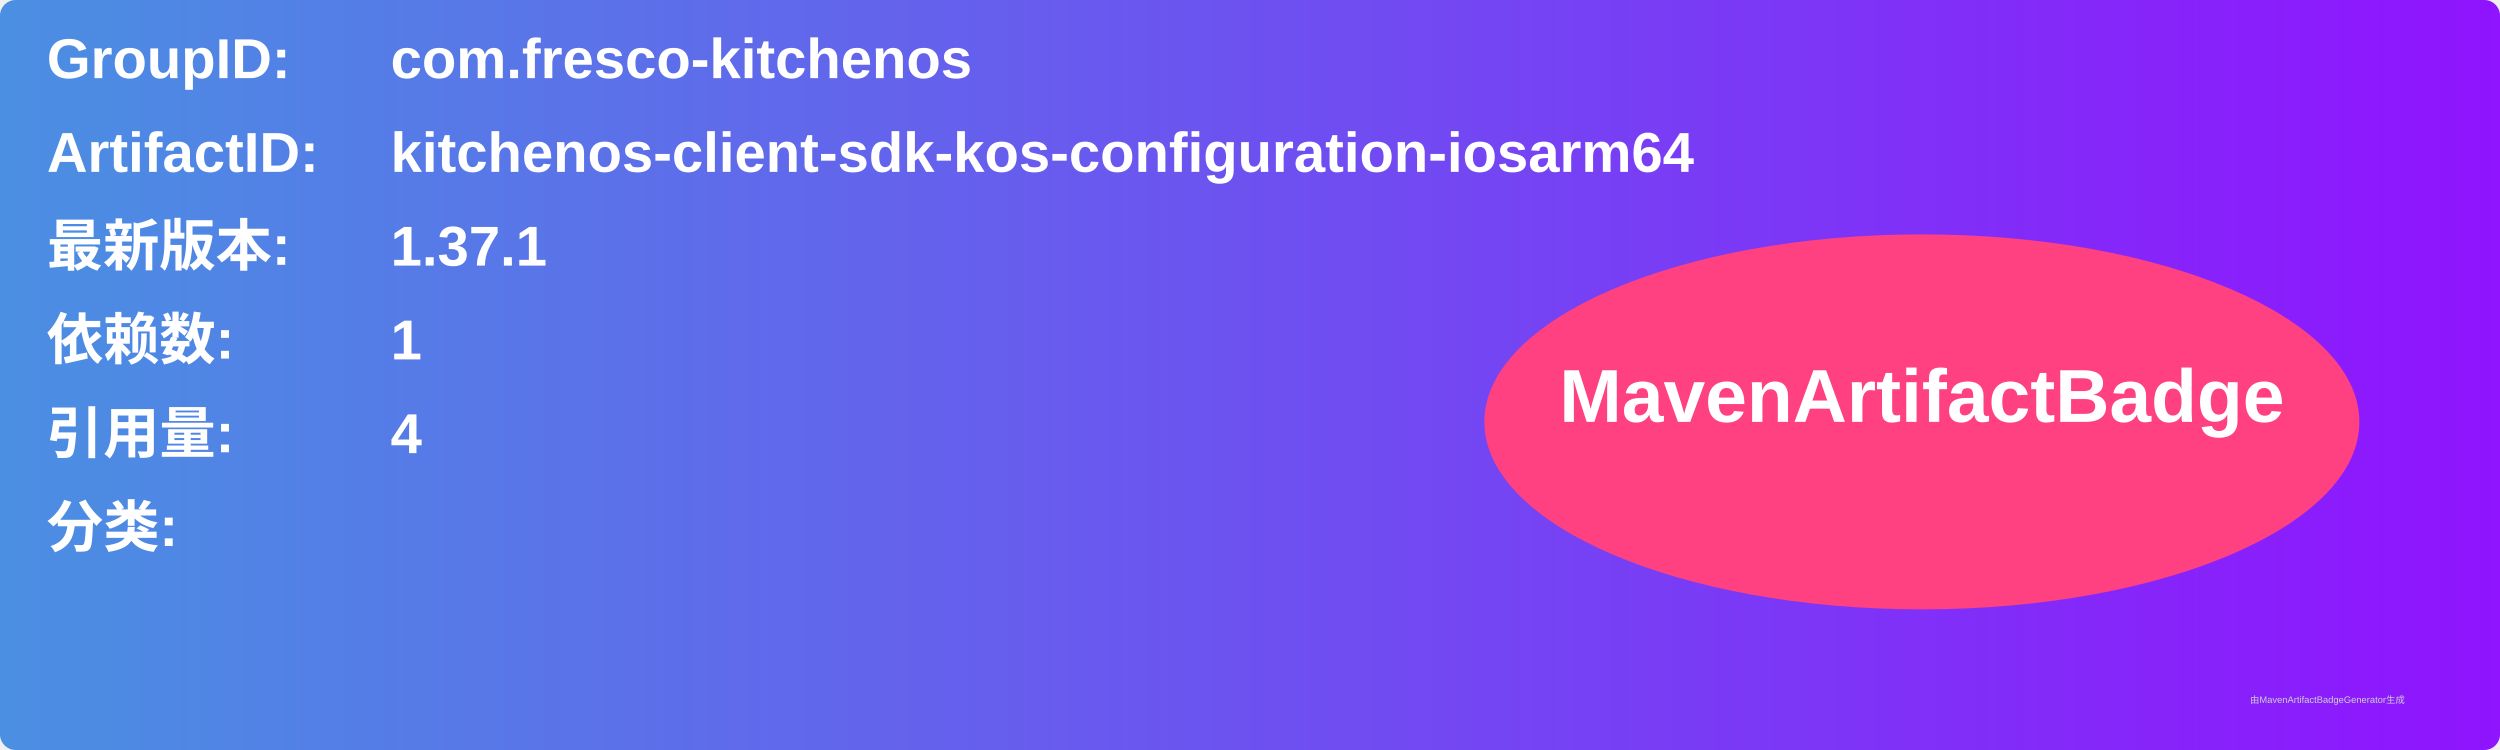
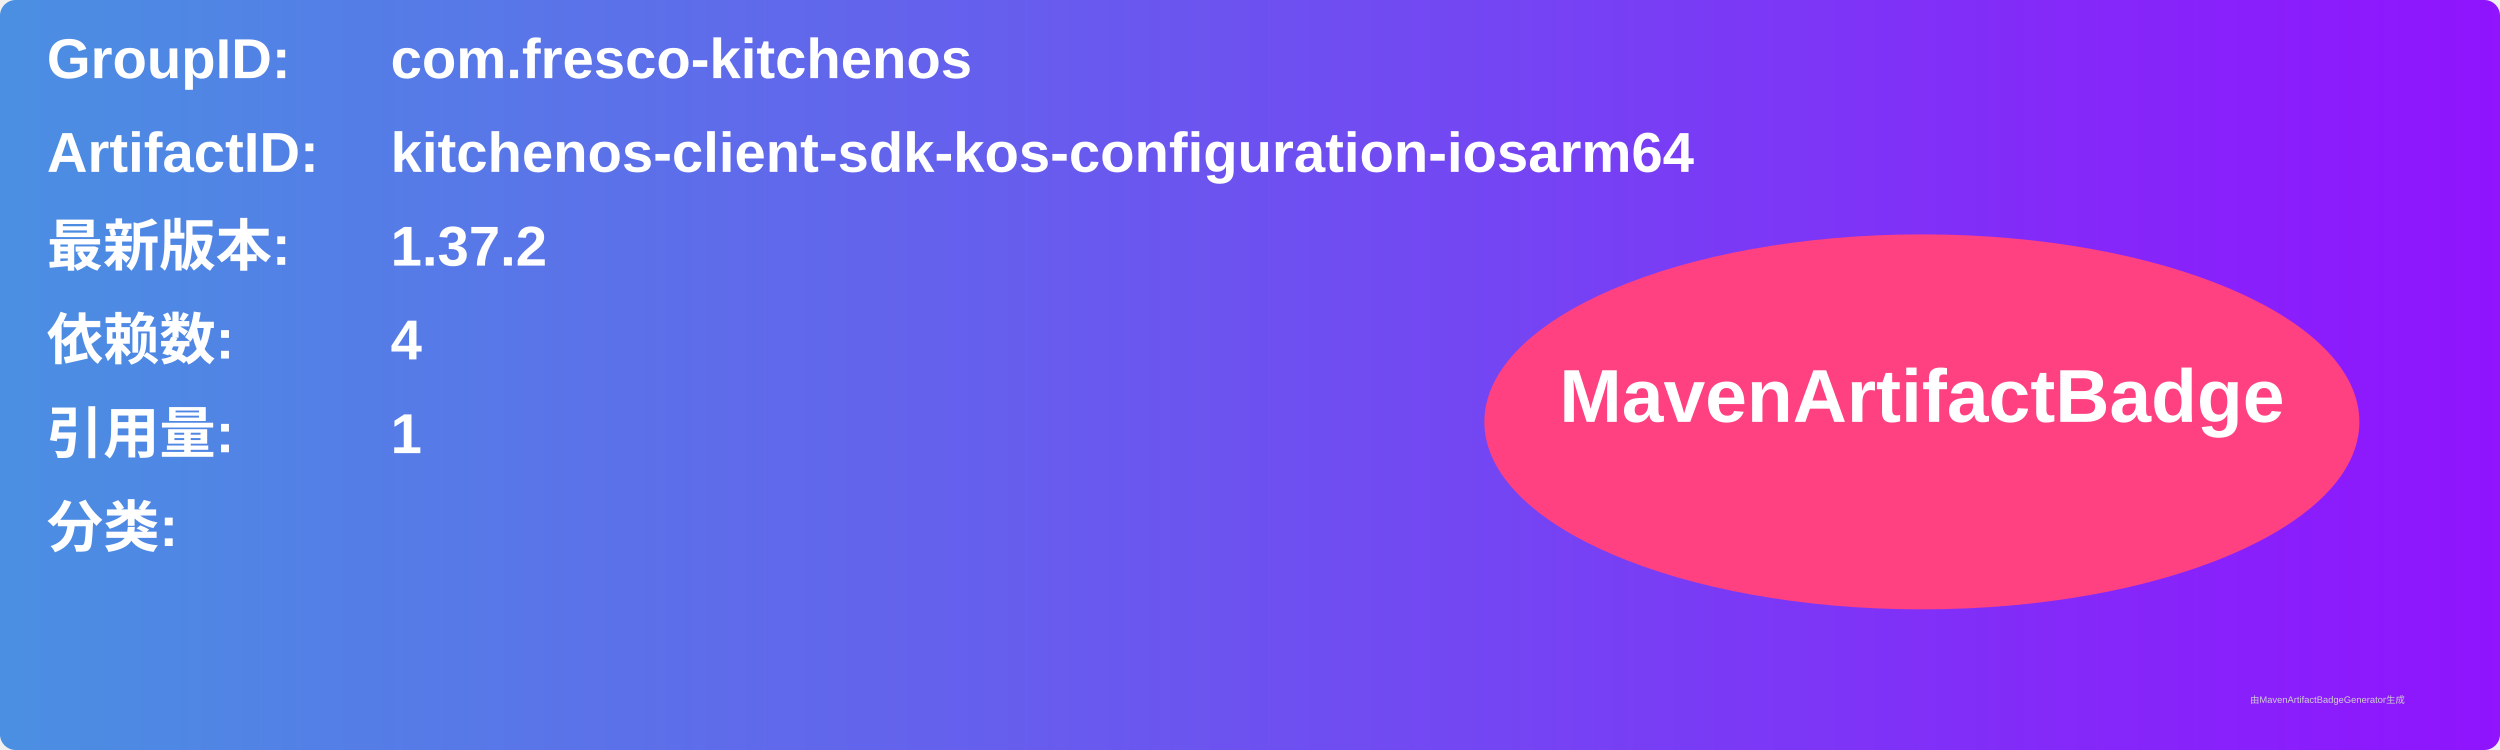
<svg xmlns="http://www.w3.org/2000/svg" width="800" height="240" viewBox="0 0 800 240">
  <linearGradient id="grad" x1="0%" y1="0%" x2="100%" y2="0%">
    <stop offset="0%" stop-color="#4a90e2" />
    <stop offset="100%" stop-color="#9013fe" />
  </linearGradient>
  <rect width="100%" height="100%" rx="5" ry="5" fill="url(#grad)" />
  <g transform="translate(15, 15)">
    <text x="0" y="10" font-family="Arial" font-size="18" fill="white" font-weight="bold" width="260">GroupID:</text>
    <text x="110" y="10" font-family="Arial" font-size="18" fill="white" font-weight="bold" width="460">com.fresco-kitchenos</text>
    <text x="0" y="40" font-family="Arial" font-size="18" fill="white" font-weight="bold" width="260">ArtifactID:</text>
    <text x="110" y="40" font-family="Arial" font-size="18" fill="white" font-weight="bold" width="460">kitchenos-client-sdk-kos-configuration-iosarm64</text>
    <text x="0" y="70" font-family="Arial" font-size="18" fill="white" font-weight="bold">最新版本:</text>
    <text x="110" y="70" font-family="Arial" font-size="18" fill="white" font-weight="bold">
-       <tspan font-weight="bold">1.37.1</tspan>
+       <tspan font-weight="bold">1.37.2</tspan>
    </text>
    <text x="0" y="100" font-family="Arial" font-size="18" fill="white" font-weight="bold">依赖数: </text>
    <text x="110" y="100" font-family="Arial" font-size="18" fill="white">
-       <tspan font-weight="bold">1</tspan>
+       <tspan font-weight="bold">4</tspan>
    </text>
    <text x="0" y="130" font-family="Arial" font-size="18" fill="white" font-weight="bold">引用量: </text>
    <text x="110" y="130" font-family="Arial" font-size="18" fill="white">
-       <tspan font-weight="bold">4</tspan>
+       <tspan font-weight="bold">1</tspan>
    </text>
    <text x="0" y="160" font-family="Arial" font-size="18" fill="white" font-weight="bold">分类:</text>
    <text x="10" y="190" font-family="Arial" font-size="10" fill="white">
      <tspan font-weight="bold" />
    </text>
    <ellipse cx="600" cy="120" rx="140" ry="60" fill="#ff4081" />
    <text x="600" y="120" text-anchor="middle" font-family="Arial" font-size="24" fill="white" font-weight="bold">MavenArtifactBadge</text>
  </g>
  <text x="720" y="225" font-family="Arial" font-size="3" fill="#d0d0d0">由MavenArtifactBadgeGenerator生成</text>
</svg>
